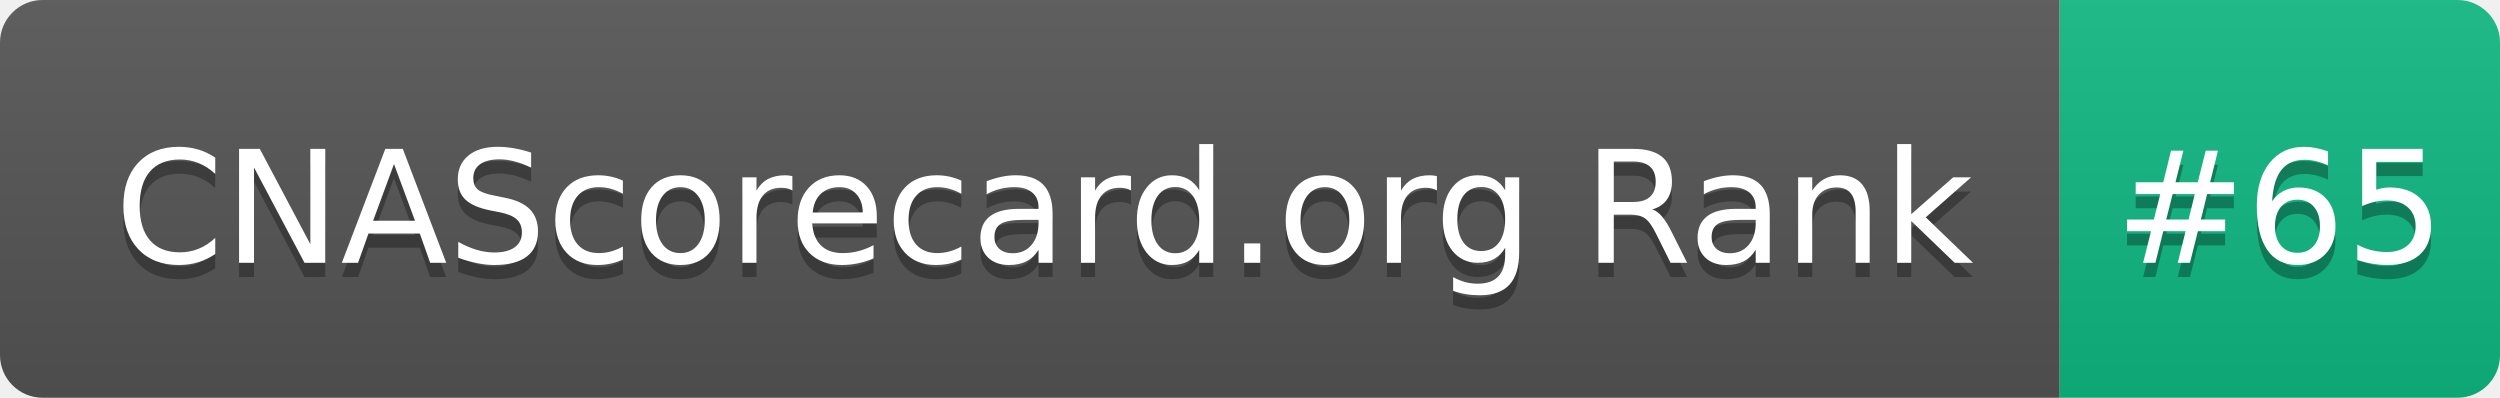
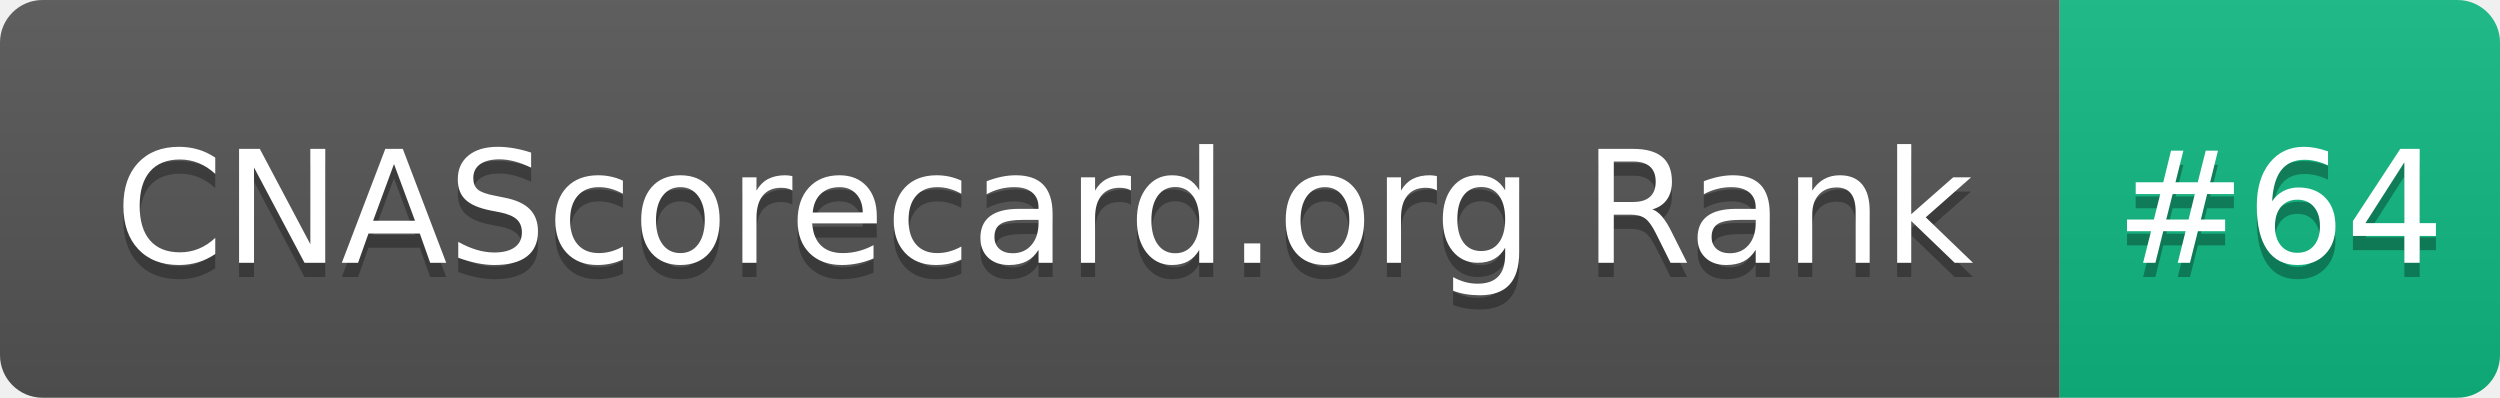
- <svg xmlns="http://www.w3.org/2000/svg" width="176" height="28" role="img" aria-label="CNAScorecard.org Rank: #65">
+ <svg xmlns="http://www.w3.org/2000/svg" width="176" height="28" role="img" aria-label="CNAScorecard.org Rank: #64">
  <linearGradient id="s" x2="0" y2="100%">
    <stop offset="0" stop-color="#bbb" stop-opacity=".1" />
    <stop offset="1" stop-opacity=".1" />
  </linearGradient>
  <clipPath id="r">
    <rect width="176" height="28" rx="3" fill="#fff" />
  </clipPath>
  <g clip-path="url(#r)">
    <rect width="145" height="28" fill="#555" />
    <rect x="145" width="31" height="28" fill="#10B981" />
    <rect width="176" height="28" fill="url(#s)" />
  </g>
  <g fill="#fff" text-anchor="middle" font-family="Verdana,Geneva,DejaVu Sans,sans-serif" text-rendering="geometricPrecision" font-size="110">
    <text aria-hidden="true" x="735" y="195" fill="#010101" fill-opacity=".3" transform="scale(.1)" textLength="1350">CNAScorecard.org Rank</text>
    <text x="735" y="185" transform="scale(.1)" fill="#fff" textLength="1350">CNAScorecard.org Rank</text>
-     <text aria-hidden="true" x="1605" y="195" fill="#010101" fill-opacity=".3" transform="scale(.1)" textLength="210">#65</text>
-     <text x="1605" y="185" transform="scale(.1)" fill="#fff" textLength="210">#65</text>
+     <text aria-hidden="true" x="1605" y="195" fill="#010101" fill-opacity=".3" transform="scale(.1)" textLength="210">#64</text>
+     <text x="1605" y="185" transform="scale(.1)" fill="#fff" textLength="210">#64</text>
  </g>
</svg>
